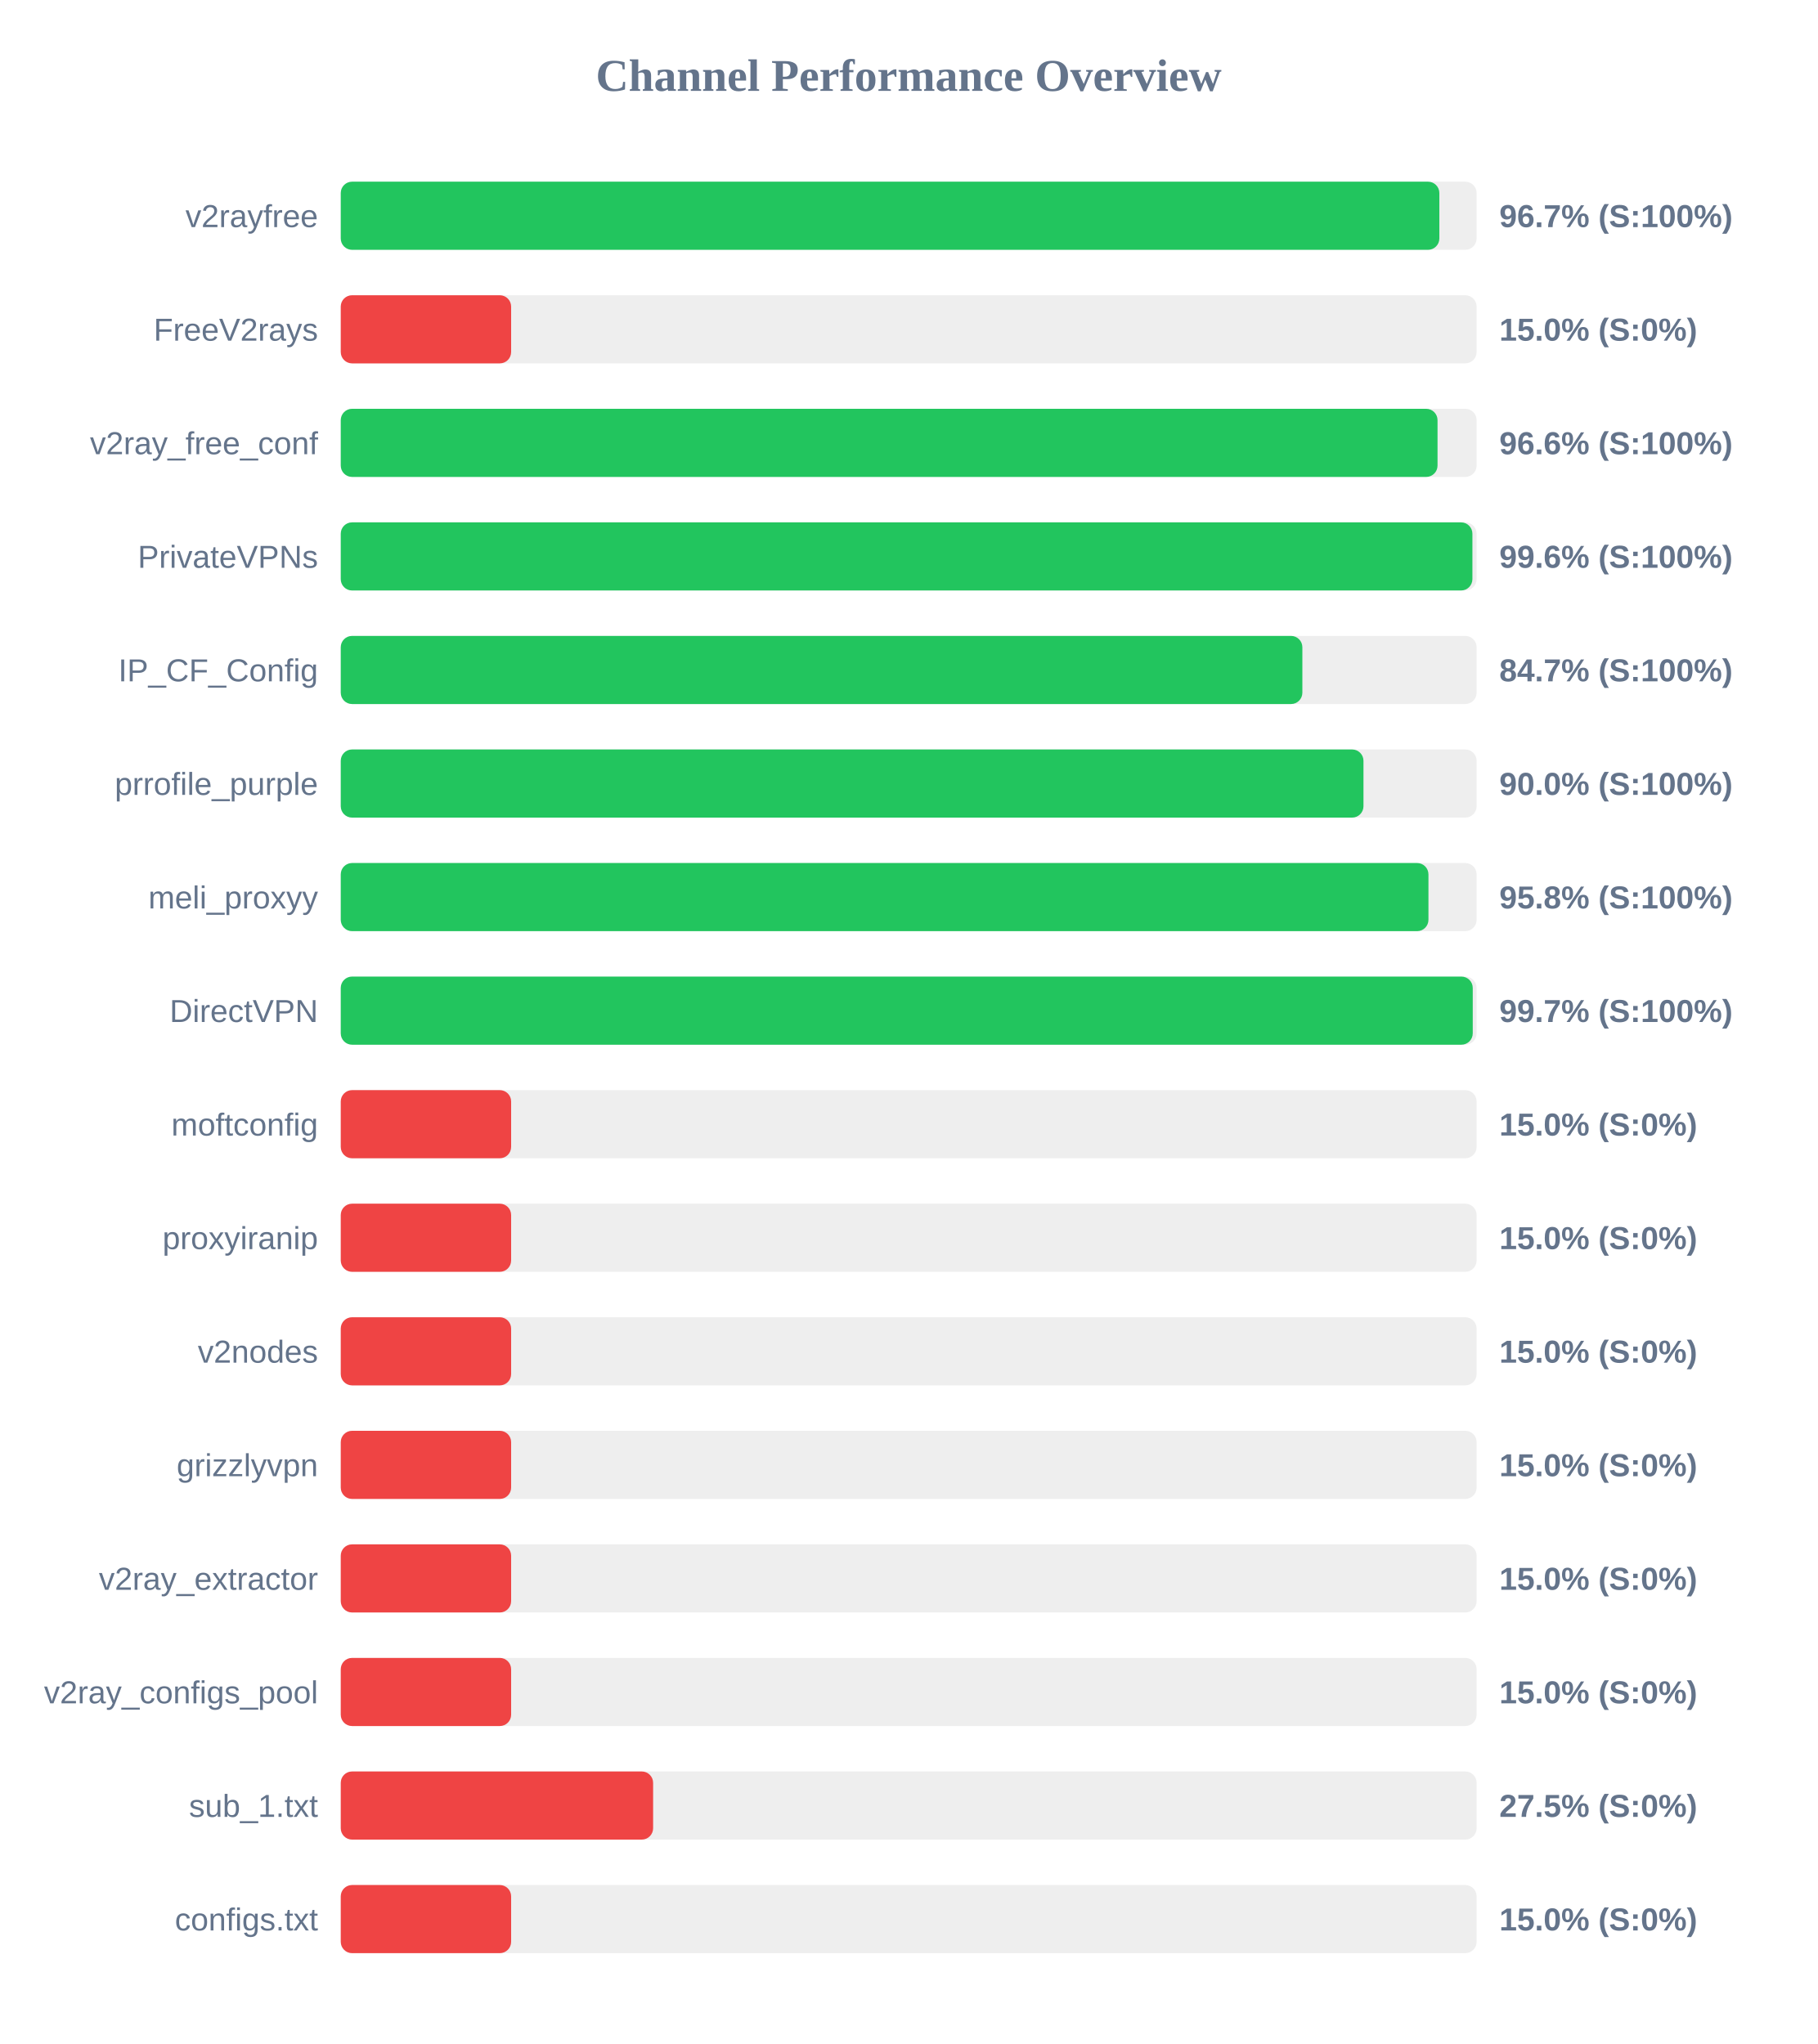
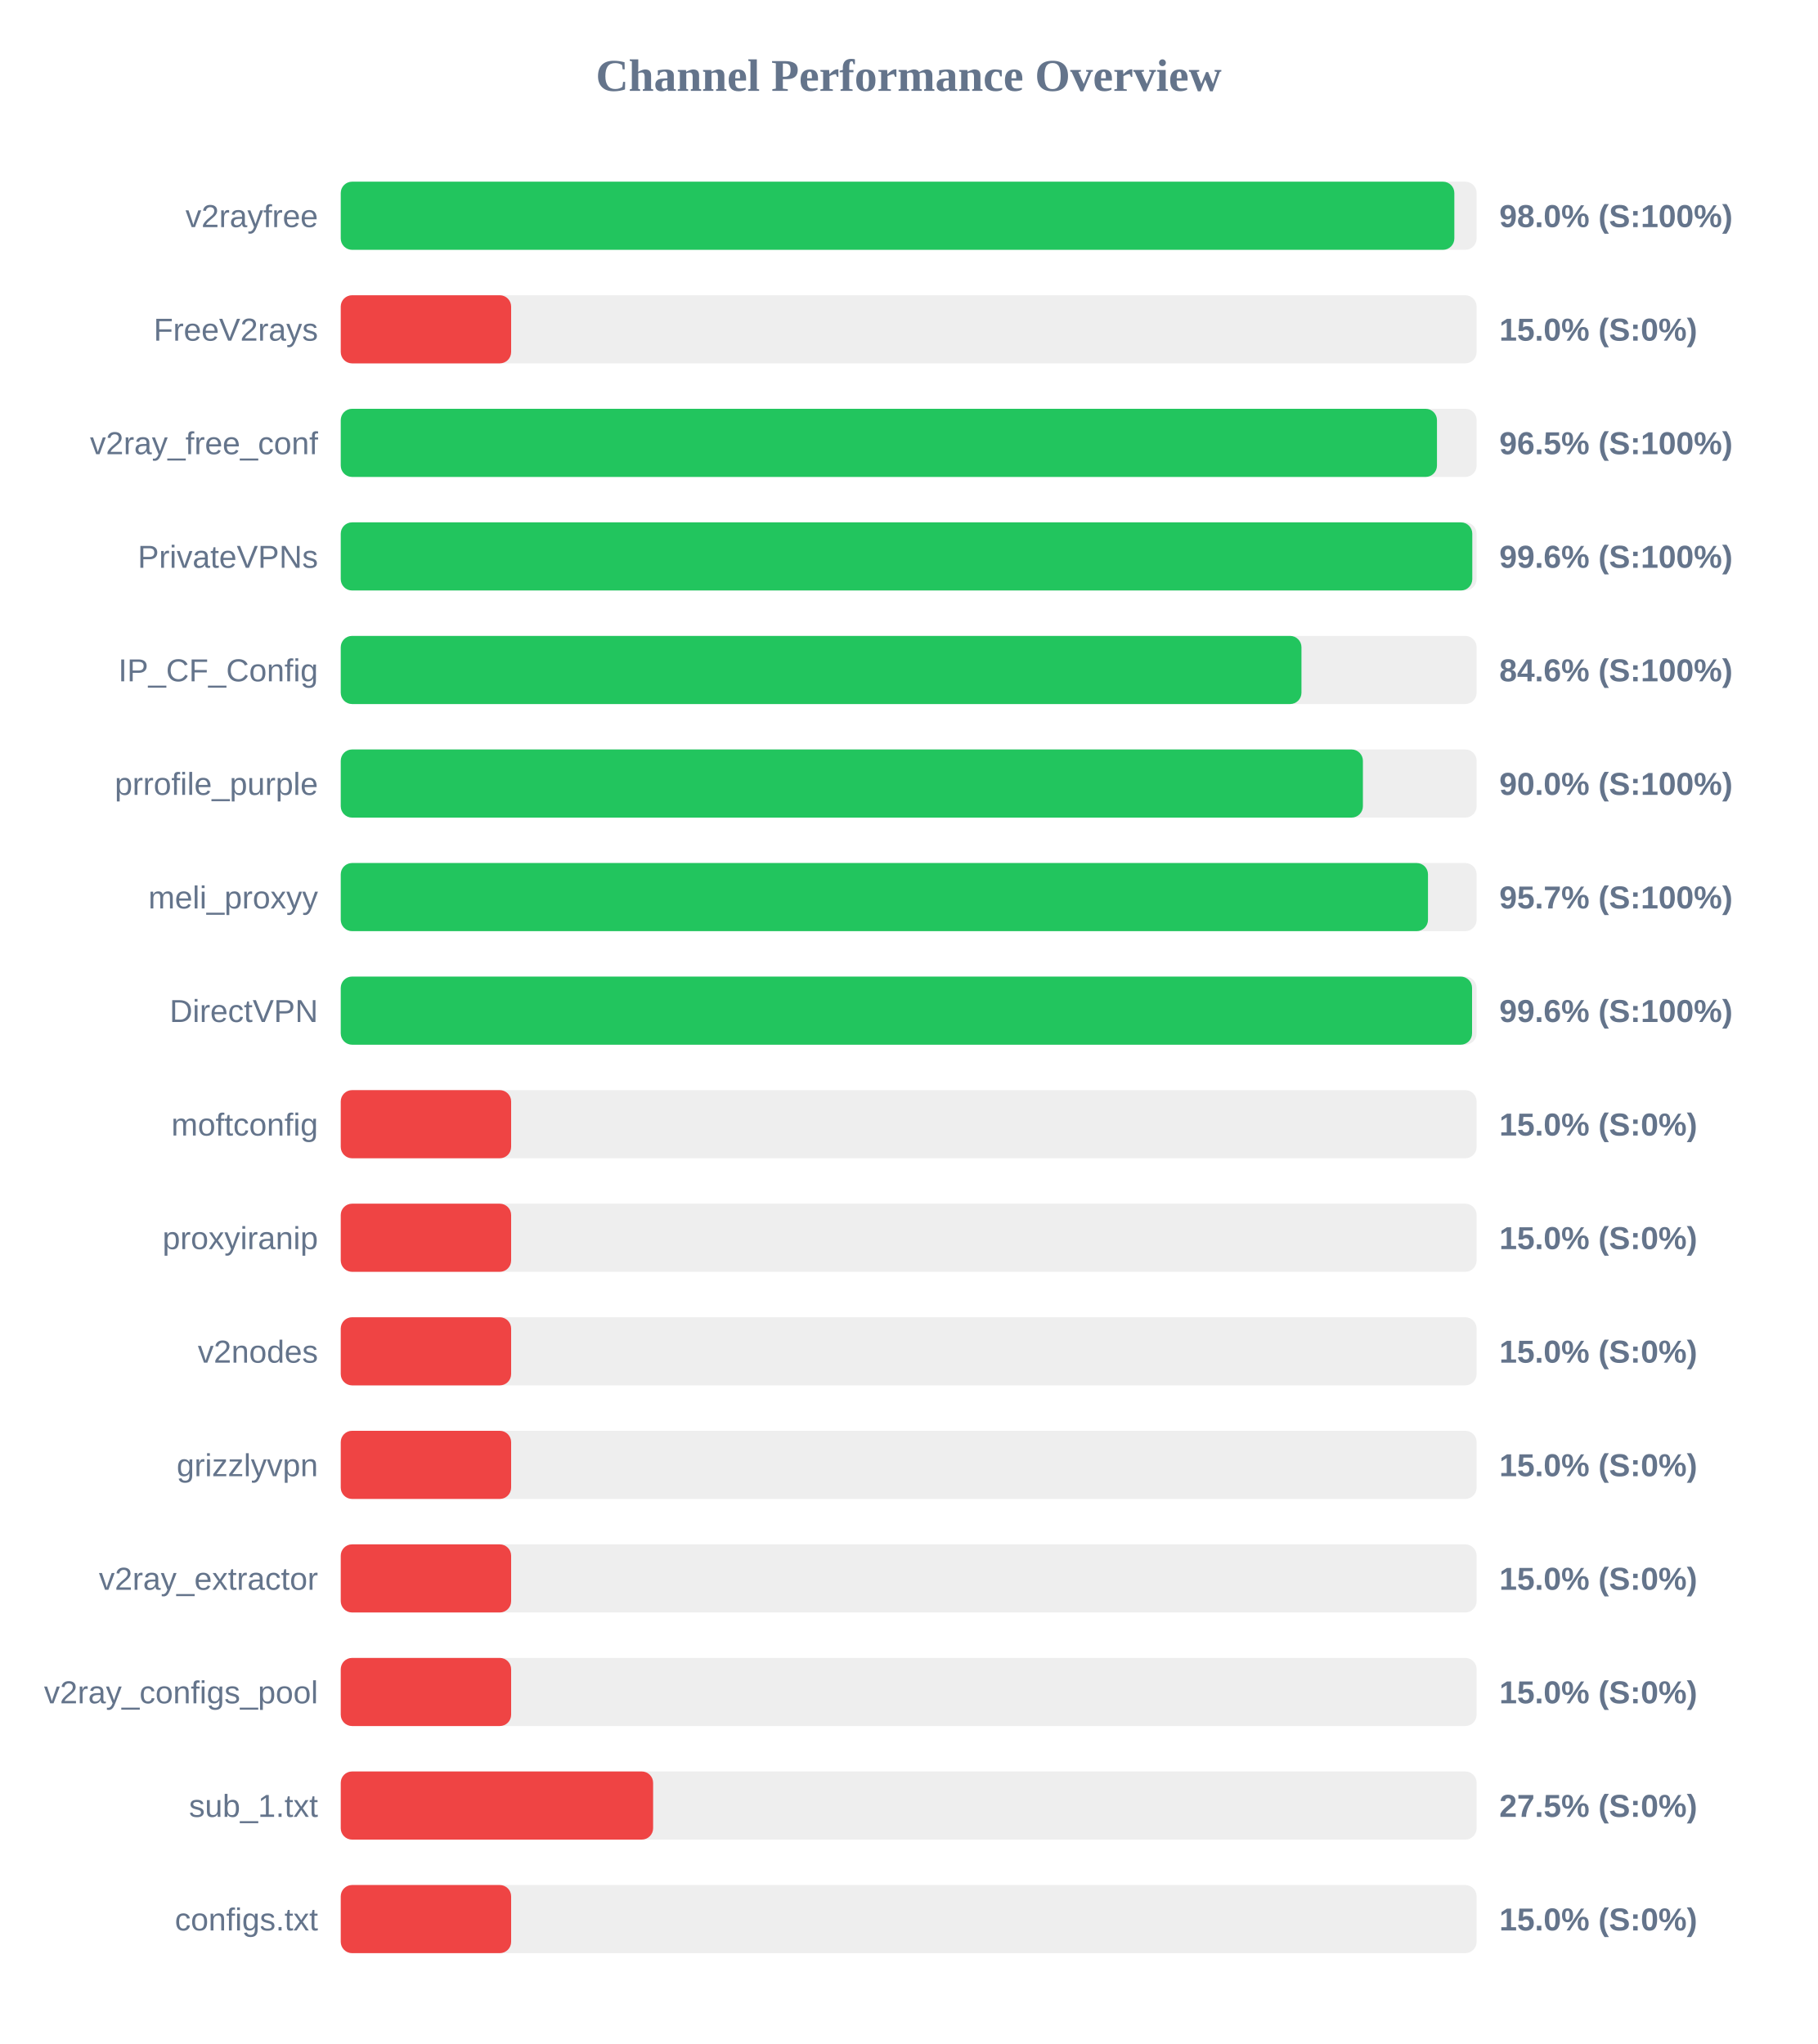
<svg xmlns="http://www.w3.org/2000/svg" width="800" height="900" version="1.1">
  <style>
        .row { font: 14px Arial; fill: #64748b; }
        .score { font: bold 14px Arial; fill: #64748b; }
    </style>
  <text x="400" y="40" text-anchor="middle" font-size="20px" font-weight="bold" fill="#64748b">Channel Performance Overview</text>
  <rect x="150" y="80" width="500" height="30" fill="#eee" rx="5" />
-   <rect x="150" y="80" width="483.6" height="30" fill="#22c55e" rx="5" />
+   <rect x="150" y="80" width="490.2" height="30" fill="#22c55e" rx="5" />
  <text x="140" y="100" text-anchor="end" class="row">v2rayfree</text>
-   <text x="660" y="100" text-anchor="start" class="score">96.7% (S:100%)</text>
+   <text x="660" y="100" text-anchor="start" class="score">98.0% (S:100%)</text>
  <rect x="150" y="130" width="500" height="30" fill="#eee" rx="5" />
  <rect x="150" y="130" width="75.0" height="30" fill="#ef4444" rx="5" />
  <text x="140" y="150" text-anchor="end" class="row">FreeV2rays</text>
  <text x="660" y="150" text-anchor="start" class="score">15.0% (S:0%)</text>
  <rect x="150" y="180" width="500" height="30" fill="#eee" rx="5" />
-   <rect x="150" y="180" width="482.8" height="30" fill="#22c55e" rx="5" />
+   <rect x="150" y="180" width="482.55" height="30" fill="#22c55e" rx="5" />
  <text x="140" y="200" text-anchor="end" class="row">v2ray_free_conf</text>
-   <text x="660" y="200" text-anchor="start" class="score">96.6% (S:100%)</text>
+   <text x="660" y="200" text-anchor="start" class="score">96.5% (S:100%)</text>
  <rect x="150" y="230" width="500" height="30" fill="#eee" rx="5" />
-   <rect x="150" y="230" width="498.15" height="30" fill="#22c55e" rx="5" />
+   <rect x="150" y="230" width="498.1" height="30" fill="#22c55e" rx="5" />
  <text x="140" y="250" text-anchor="end" class="row">PrivateVPNs</text>
  <text x="660" y="250" text-anchor="start" class="score">99.6% (S:100%)</text>
  <rect x="150" y="280" width="500" height="30" fill="#eee" rx="5" />
-   <rect x="150" y="280" width="423.3" height="30" fill="#22c55e" rx="5" />
+   <rect x="150" y="280" width="422.9" height="30" fill="#22c55e" rx="5" />
  <text x="140" y="300" text-anchor="end" class="row">IP_CF_Config</text>
-   <text x="660" y="300" text-anchor="start" class="score">84.7% (S:100%)</text>
+   <text x="660" y="300" text-anchor="start" class="score">84.6% (S:100%)</text>
  <rect x="150" y="330" width="500" height="30" fill="#eee" rx="5" />
-   <rect x="150" y="330" width="450.2" height="30" fill="#22c55e" rx="5" />
+   <rect x="150" y="330" width="449.95" height="30" fill="#22c55e" rx="5" />
  <text x="140" y="350" text-anchor="end" class="row">prrofile_purple</text>
  <text x="660" y="350" text-anchor="start" class="score">90.0% (S:100%)</text>
  <rect x="150" y="380" width="500" height="30" fill="#eee" rx="5" />
-   <rect x="150" y="380" width="478.8" height="30" fill="#22c55e" rx="5" />
+   <rect x="150" y="380" width="478.6" height="30" fill="#22c55e" rx="5" />
  <text x="140" y="400" text-anchor="end" class="row">meli_proxyy</text>
-   <text x="660" y="400" text-anchor="start" class="score">95.8% (S:100%)</text>
+   <text x="660" y="400" text-anchor="start" class="score">95.7% (S:100%)</text>
  <rect x="150" y="430" width="500" height="30" fill="#eee" rx="5" />
-   <rect x="150" y="430" width="498.3" height="30" fill="#22c55e" rx="5" />
+   <rect x="150" y="430" width="498.0" height="30" fill="#22c55e" rx="5" />
  <text x="140" y="450" text-anchor="end" class="row">DirectVPN</text>
-   <text x="660" y="450" text-anchor="start" class="score">99.7% (S:100%)</text>
+   <text x="660" y="450" text-anchor="start" class="score">99.6% (S:100%)</text>
  <rect x="150" y="480" width="500" height="30" fill="#eee" rx="5" />
  <rect x="150" y="480" width="75.0" height="30" fill="#ef4444" rx="5" />
  <text x="140" y="500" text-anchor="end" class="row">moftconfig</text>
  <text x="660" y="500" text-anchor="start" class="score">15.0% (S:0%)</text>
  <rect x="150" y="530" width="500" height="30" fill="#eee" rx="5" />
  <rect x="150" y="530" width="75.0" height="30" fill="#ef4444" rx="5" />
  <text x="140" y="550" text-anchor="end" class="row">proxyiranip</text>
  <text x="660" y="550" text-anchor="start" class="score">15.0% (S:0%)</text>
  <rect x="150" y="580" width="500" height="30" fill="#eee" rx="5" />
  <rect x="150" y="580" width="75.0" height="30" fill="#ef4444" rx="5" />
  <text x="140" y="600" text-anchor="end" class="row">v2nodes</text>
  <text x="660" y="600" text-anchor="start" class="score">15.0% (S:0%)</text>
  <rect x="150" y="630" width="500" height="30" fill="#eee" rx="5" />
  <rect x="150" y="630" width="75.0" height="30" fill="#ef4444" rx="5" />
  <text x="140" y="650" text-anchor="end" class="row">grizzlyvpn</text>
  <text x="660" y="650" text-anchor="start" class="score">15.0% (S:0%)</text>
  <rect x="150" y="680" width="500" height="30" fill="#eee" rx="5" />
  <rect x="150" y="680" width="75.0" height="30" fill="#ef4444" rx="5" />
  <text x="140" y="700" text-anchor="end" class="row">v2ray_extractor</text>
  <text x="660" y="700" text-anchor="start" class="score">15.0% (S:0%)</text>
  <rect x="150" y="730" width="500" height="30" fill="#eee" rx="5" />
  <rect x="150" y="730" width="75.0" height="30" fill="#ef4444" rx="5" />
  <text x="140" y="750" text-anchor="end" class="row">v2ray_configs_pool</text>
  <text x="660" y="750" text-anchor="start" class="score">15.0% (S:0%)</text>
  <rect x="150" y="780" width="500" height="30" fill="#eee" rx="5" />
  <rect x="150" y="780" width="137.5" height="30" fill="#ef4444" rx="5" />
  <text x="140" y="800" text-anchor="end" class="row">sub_1.txt</text>
  <text x="660" y="800" text-anchor="start" class="score">27.5% (S:0%)</text>
  <rect x="150" y="830" width="500" height="30" fill="#eee" rx="5" />
  <rect x="150" y="830" width="75.0" height="30" fill="#ef4444" rx="5" />
  <text x="140" y="850" text-anchor="end" class="row">configs.txt</text>
  <text x="660" y="850" text-anchor="start" class="score">15.0% (S:0%)</text>
</svg>
